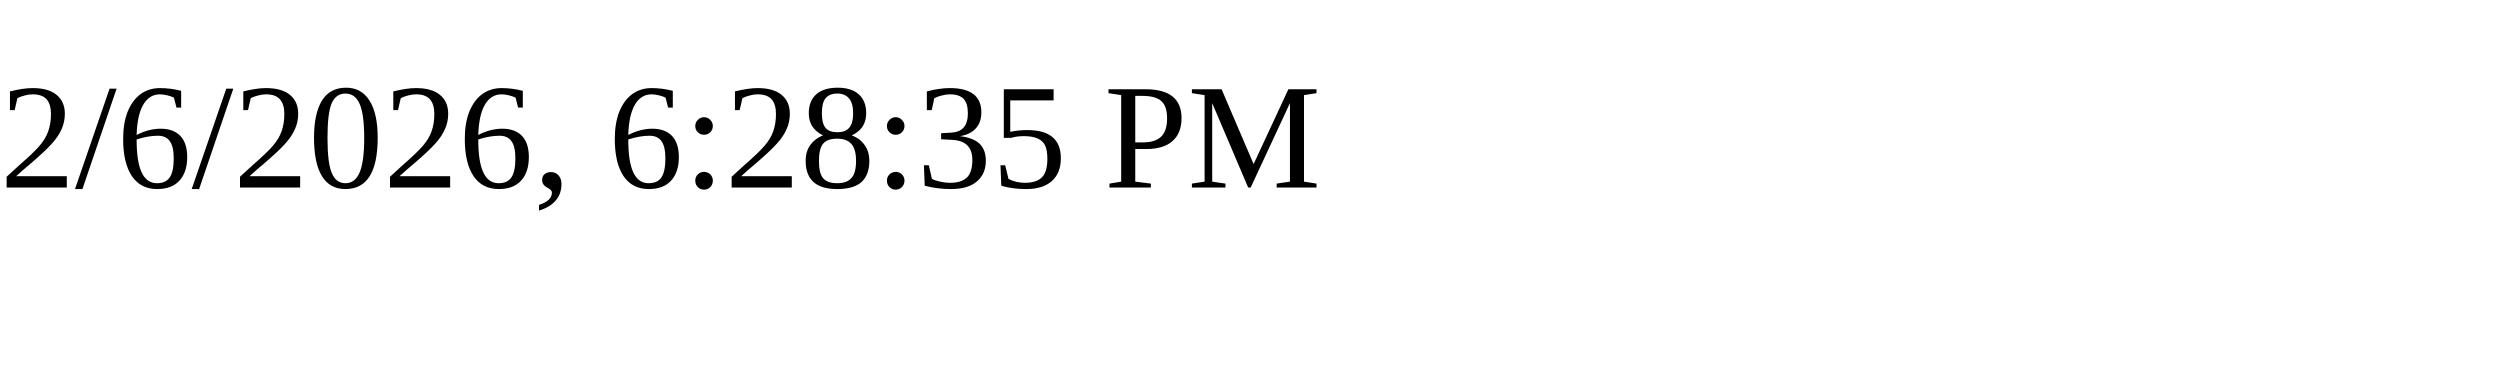
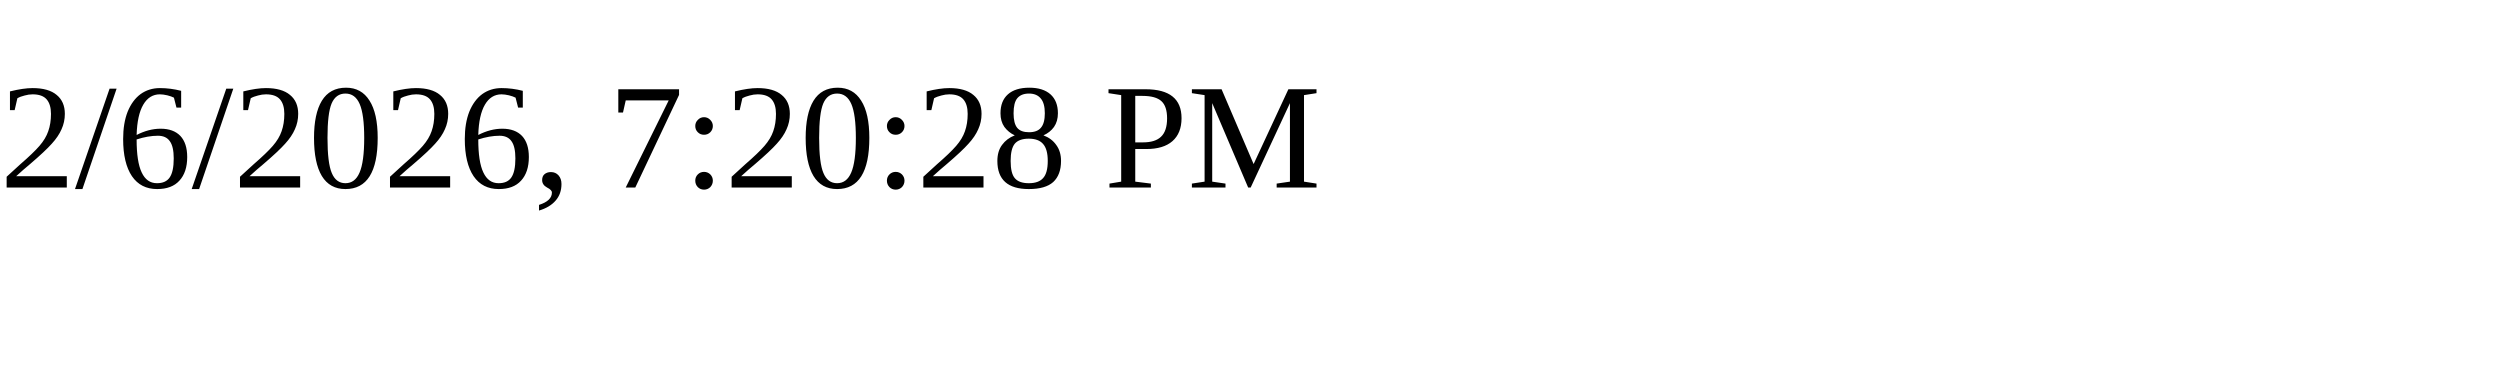
<svg xmlns="http://www.w3.org/2000/svg" height="30" width="200">
-   <text x="0" y="15">2/6/2026, 6:28:35 PM</text>
+   <text x="0" y="15">2/6/2026, 7:20:28 PM</text>
</svg>
